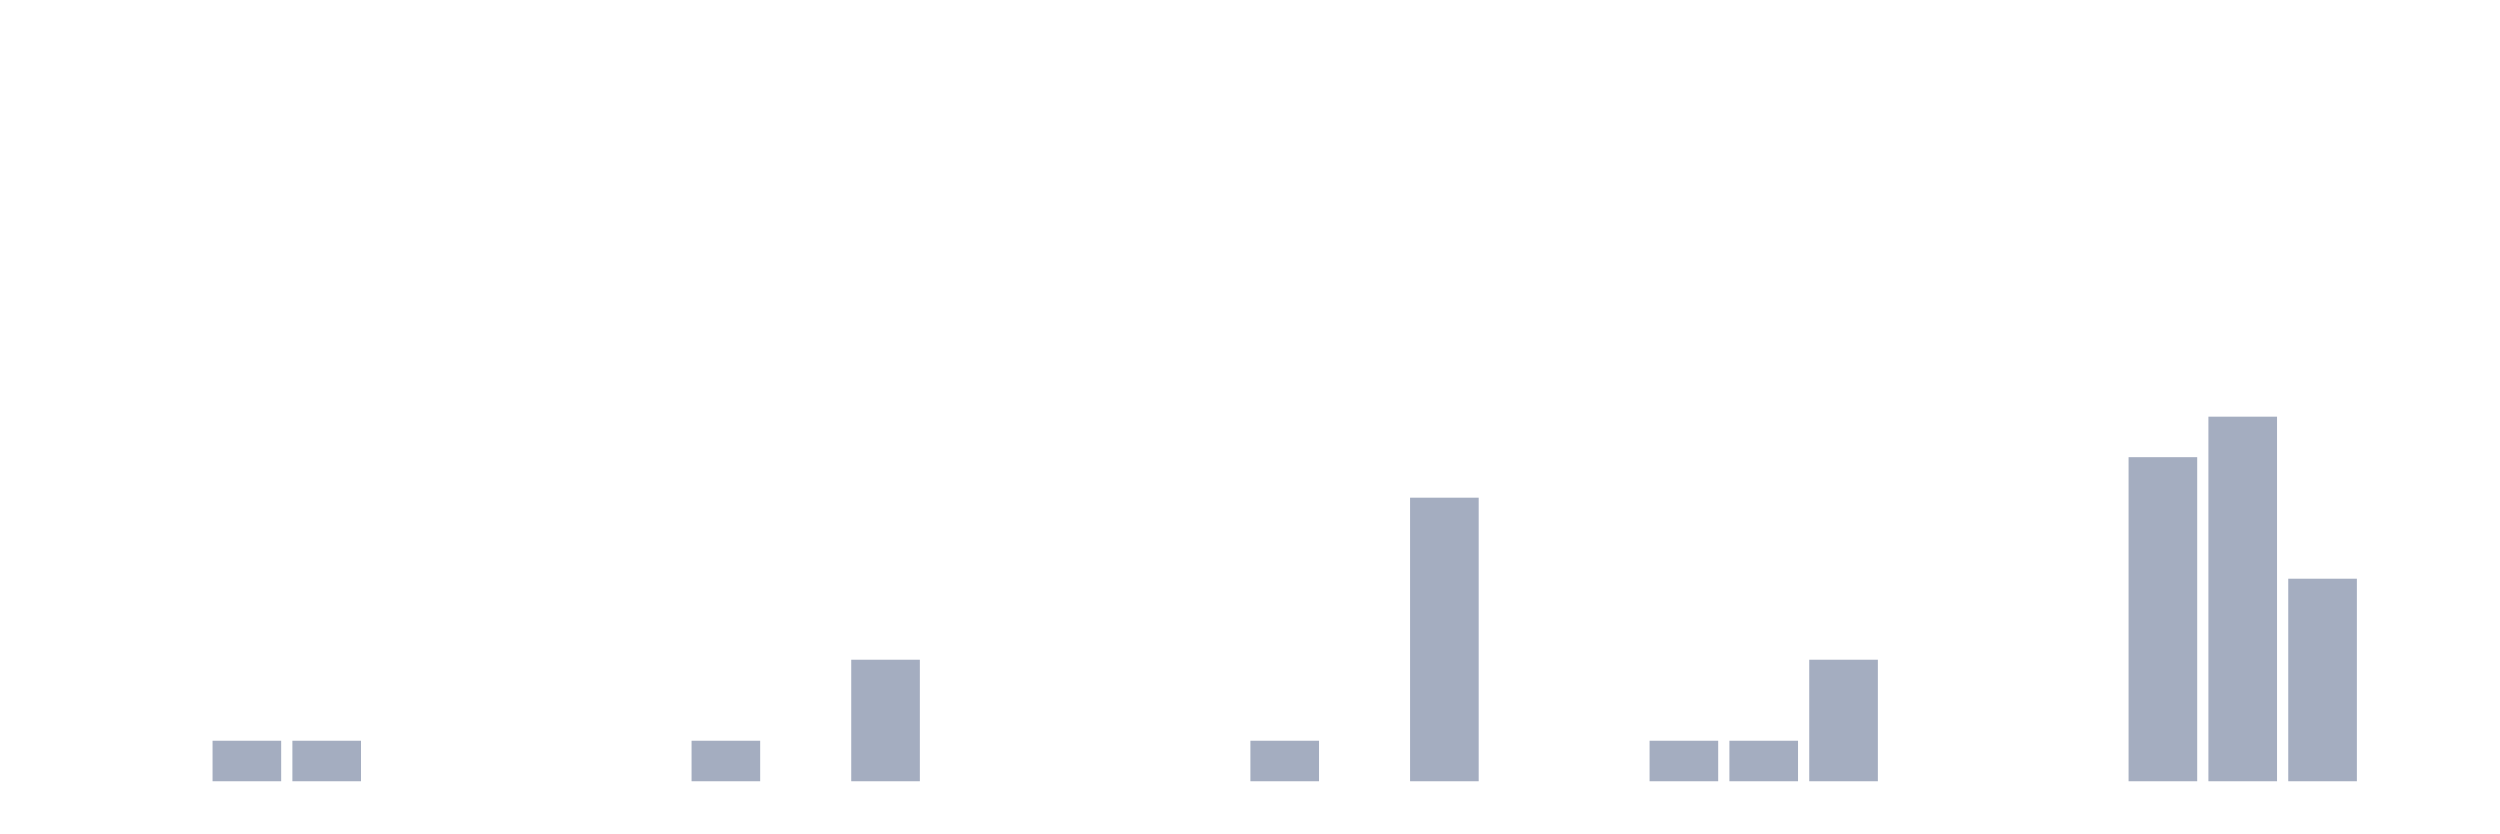
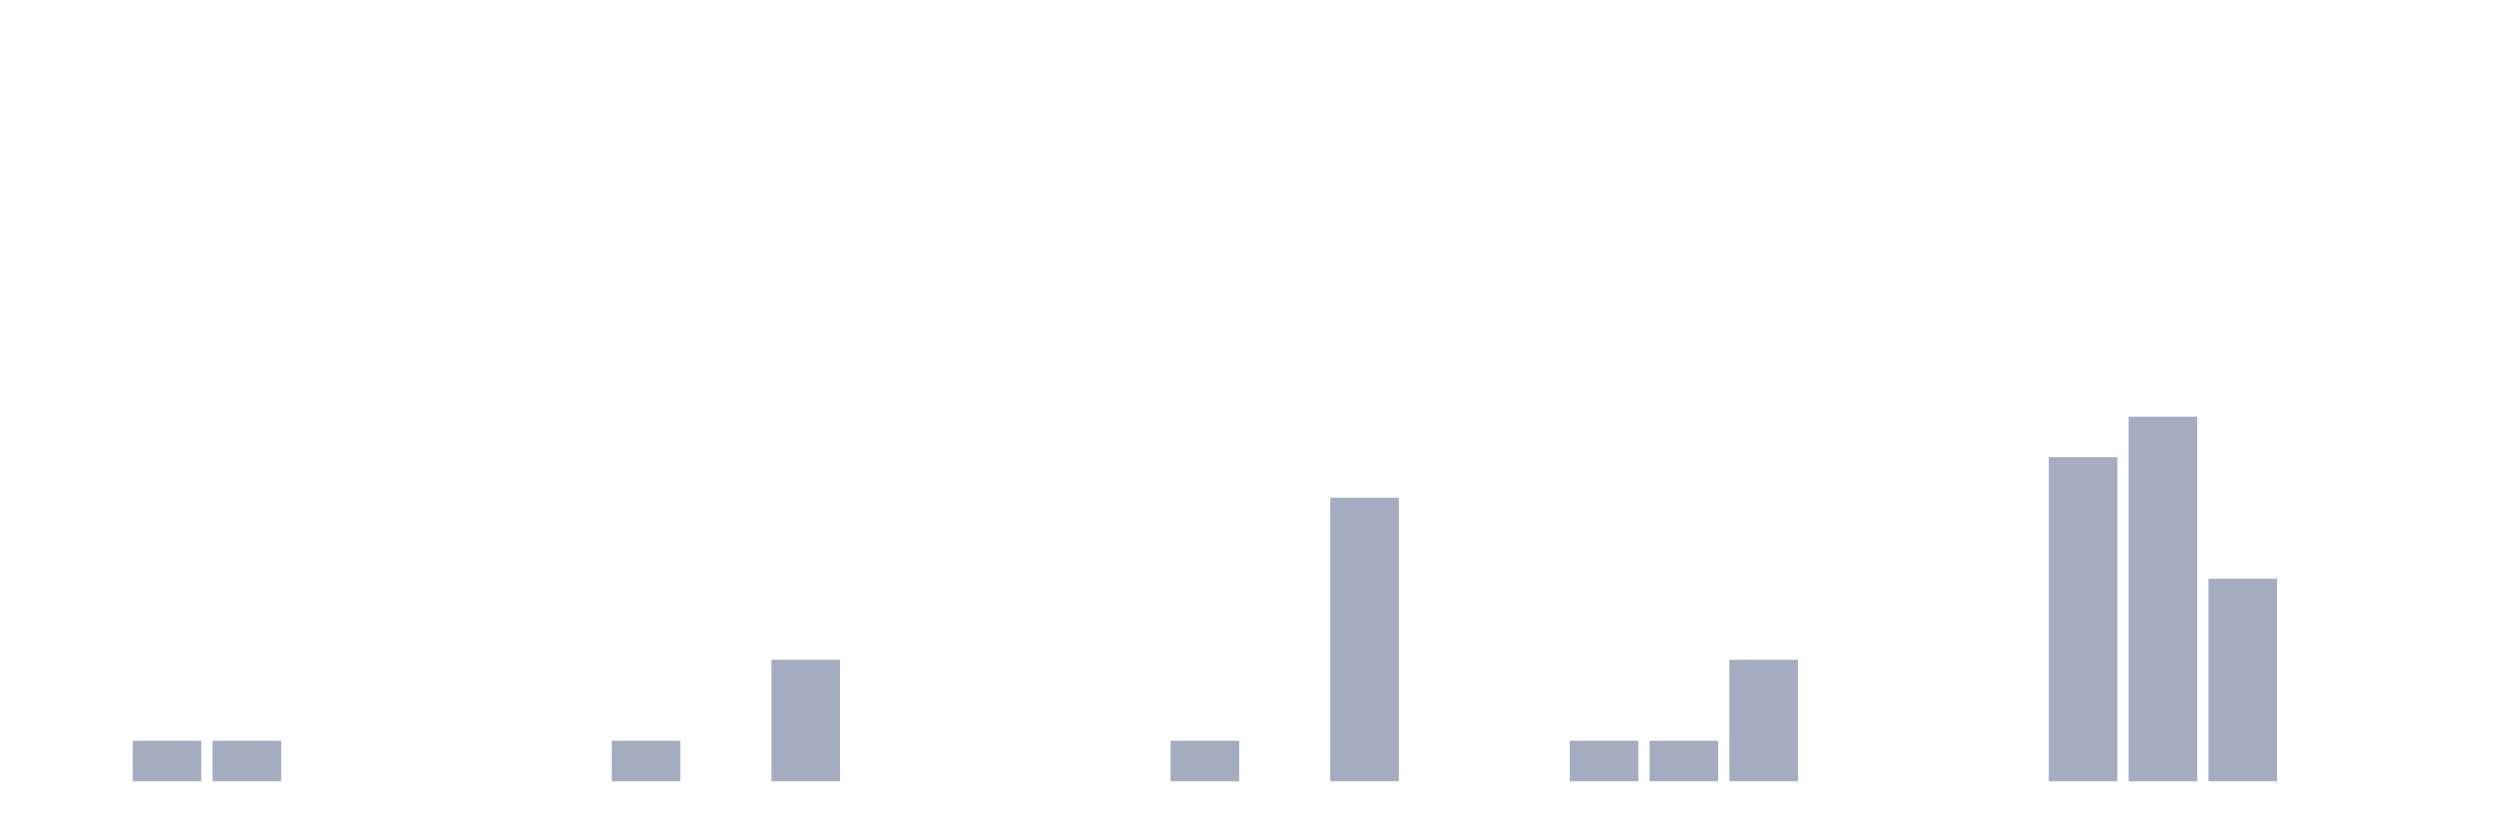
<svg xmlns="http://www.w3.org/2000/svg" viewBox="0 0 480 160">
  <g transform="translate(10,10)">
    <rect class="bar" x="0.153" width="13.175" y="140" height="0" fill="rgb(164,173,192)" />
-     <rect class="bar" x="15.482" width="13.175" y="140" height="0" fill="rgb(164,173,192)" />
+     <rect class="bar" x="15.482" width="13.175" y="132.222" height="7.778" fill="rgb(164,173,192)" />
    <rect class="bar" x="30.81" width="13.175" y="132.222" height="7.778" fill="rgb(164,173,192)" />
-     <rect class="bar" x="46.138" width="13.175" y="132.222" height="7.778" fill="rgb(164,173,192)" />
+     <rect class="bar" x="46.138" width="13.175" y="140" height="0" fill="rgb(164,173,192)" />
    <rect class="bar" x="61.466" width="13.175" y="140" height="0" fill="rgb(164,173,192)" />
    <rect class="bar" x="76.794" width="13.175" y="140" height="0" fill="rgb(164,173,192)" />
    <rect class="bar" x="92.123" width="13.175" y="140" height="0" fill="rgb(164,173,192)" />
-     <rect class="bar" x="107.451" width="13.175" y="140" height="0" fill="rgb(164,173,192)" />
-     <rect class="bar" x="122.779" width="13.175" y="132.222" height="7.778" fill="rgb(164,173,192)" />
-     <rect class="bar" x="138.107" width="13.175" y="140" height="0" fill="rgb(164,173,192)" />
-     <rect class="bar" x="153.436" width="13.175" y="116.667" height="23.333" fill="rgb(164,173,192)" />
+     <rect class="bar" x="107.451" width="13.175" y="132.222" height="7.778" fill="rgb(164,173,192)" />
+     <rect class="bar" x="122.779" width="13.175" y="140" height="0" fill="rgb(164,173,192)" />
+     <rect class="bar" x="138.107" width="13.175" y="116.667" height="23.333" fill="rgb(164,173,192)" />
+     <rect class="bar" x="153.436" width="13.175" y="140" height="0" fill="rgb(164,173,192)" />
    <rect class="bar" x="168.764" width="13.175" y="140" height="0" fill="rgb(164,173,192)" />
    <rect class="bar" x="184.092" width="13.175" y="140" height="0" fill="rgb(164,173,192)" />
    <rect class="bar" x="199.42" width="13.175" y="140" height="0" fill="rgb(164,173,192)" />
-     <rect class="bar" x="214.748" width="13.175" y="140" height="0" fill="rgb(164,173,192)" />
-     <rect class="bar" x="230.077" width="13.175" y="132.222" height="7.778" fill="rgb(164,173,192)" />
-     <rect class="bar" x="245.405" width="13.175" y="140" height="0" fill="rgb(164,173,192)" />
-     <rect class="bar" x="260.733" width="13.175" y="85.556" height="54.444" fill="rgb(164,173,192)" />
+     <rect class="bar" x="214.748" width="13.175" y="132.222" height="7.778" fill="rgb(164,173,192)" />
+     <rect class="bar" x="230.077" width="13.175" y="140" height="0" fill="rgb(164,173,192)" />
+     <rect class="bar" x="245.405" width="13.175" y="85.556" height="54.444" fill="rgb(164,173,192)" />
+     <rect class="bar" x="260.733" width="13.175" y="140" height="0" fill="rgb(164,173,192)" />
    <rect class="bar" x="276.061" width="13.175" y="140" height="0" fill="rgb(164,173,192)" />
-     <rect class="bar" x="291.39" width="13.175" y="140" height="0" fill="rgb(164,173,192)" />
+     <rect class="bar" x="291.39" width="13.175" y="132.222" height="7.778" fill="rgb(164,173,192)" />
    <rect class="bar" x="306.718" width="13.175" y="132.222" height="7.778" fill="rgb(164,173,192)" />
-     <rect class="bar" x="322.046" width="13.175" y="132.222" height="7.778" fill="rgb(164,173,192)" />
-     <rect class="bar" x="337.374" width="13.175" y="116.667" height="23.333" fill="rgb(164,173,192)" />
+     <rect class="bar" x="322.046" width="13.175" y="116.667" height="23.333" fill="rgb(164,173,192)" />
+     <rect class="bar" x="337.374" width="13.175" y="140" height="0" fill="rgb(164,173,192)" />
    <rect class="bar" x="352.702" width="13.175" y="140" height="0" fill="rgb(164,173,192)" />
    <rect class="bar" x="368.031" width="13.175" y="140" height="0" fill="rgb(164,173,192)" />
-     <rect class="bar" x="383.359" width="13.175" y="140" height="0" fill="rgb(164,173,192)" />
-     <rect class="bar" x="398.687" width="13.175" y="77.778" height="62.222" fill="rgb(164,173,192)" />
-     <rect class="bar" x="414.015" width="13.175" y="70" height="70" fill="rgb(164,173,192)" />
-     <rect class="bar" x="429.344" width="13.175" y="101.111" height="38.889" fill="rgb(164,173,192)" />
+     <rect class="bar" x="383.359" width="13.175" y="77.778" height="62.222" fill="rgb(164,173,192)" />
+     <rect class="bar" x="398.687" width="13.175" y="70" height="70" fill="rgb(164,173,192)" />
+     <rect class="bar" x="414.015" width="13.175" y="101.111" height="38.889" fill="rgb(164,173,192)" />
+     <rect class="bar" x="429.344" width="13.175" y="140" height="0" fill="rgb(164,173,192)" />
    <rect class="bar" x="444.672" width="13.175" y="140" height="0" fill="rgb(164,173,192)" />
  </g>
</svg>
